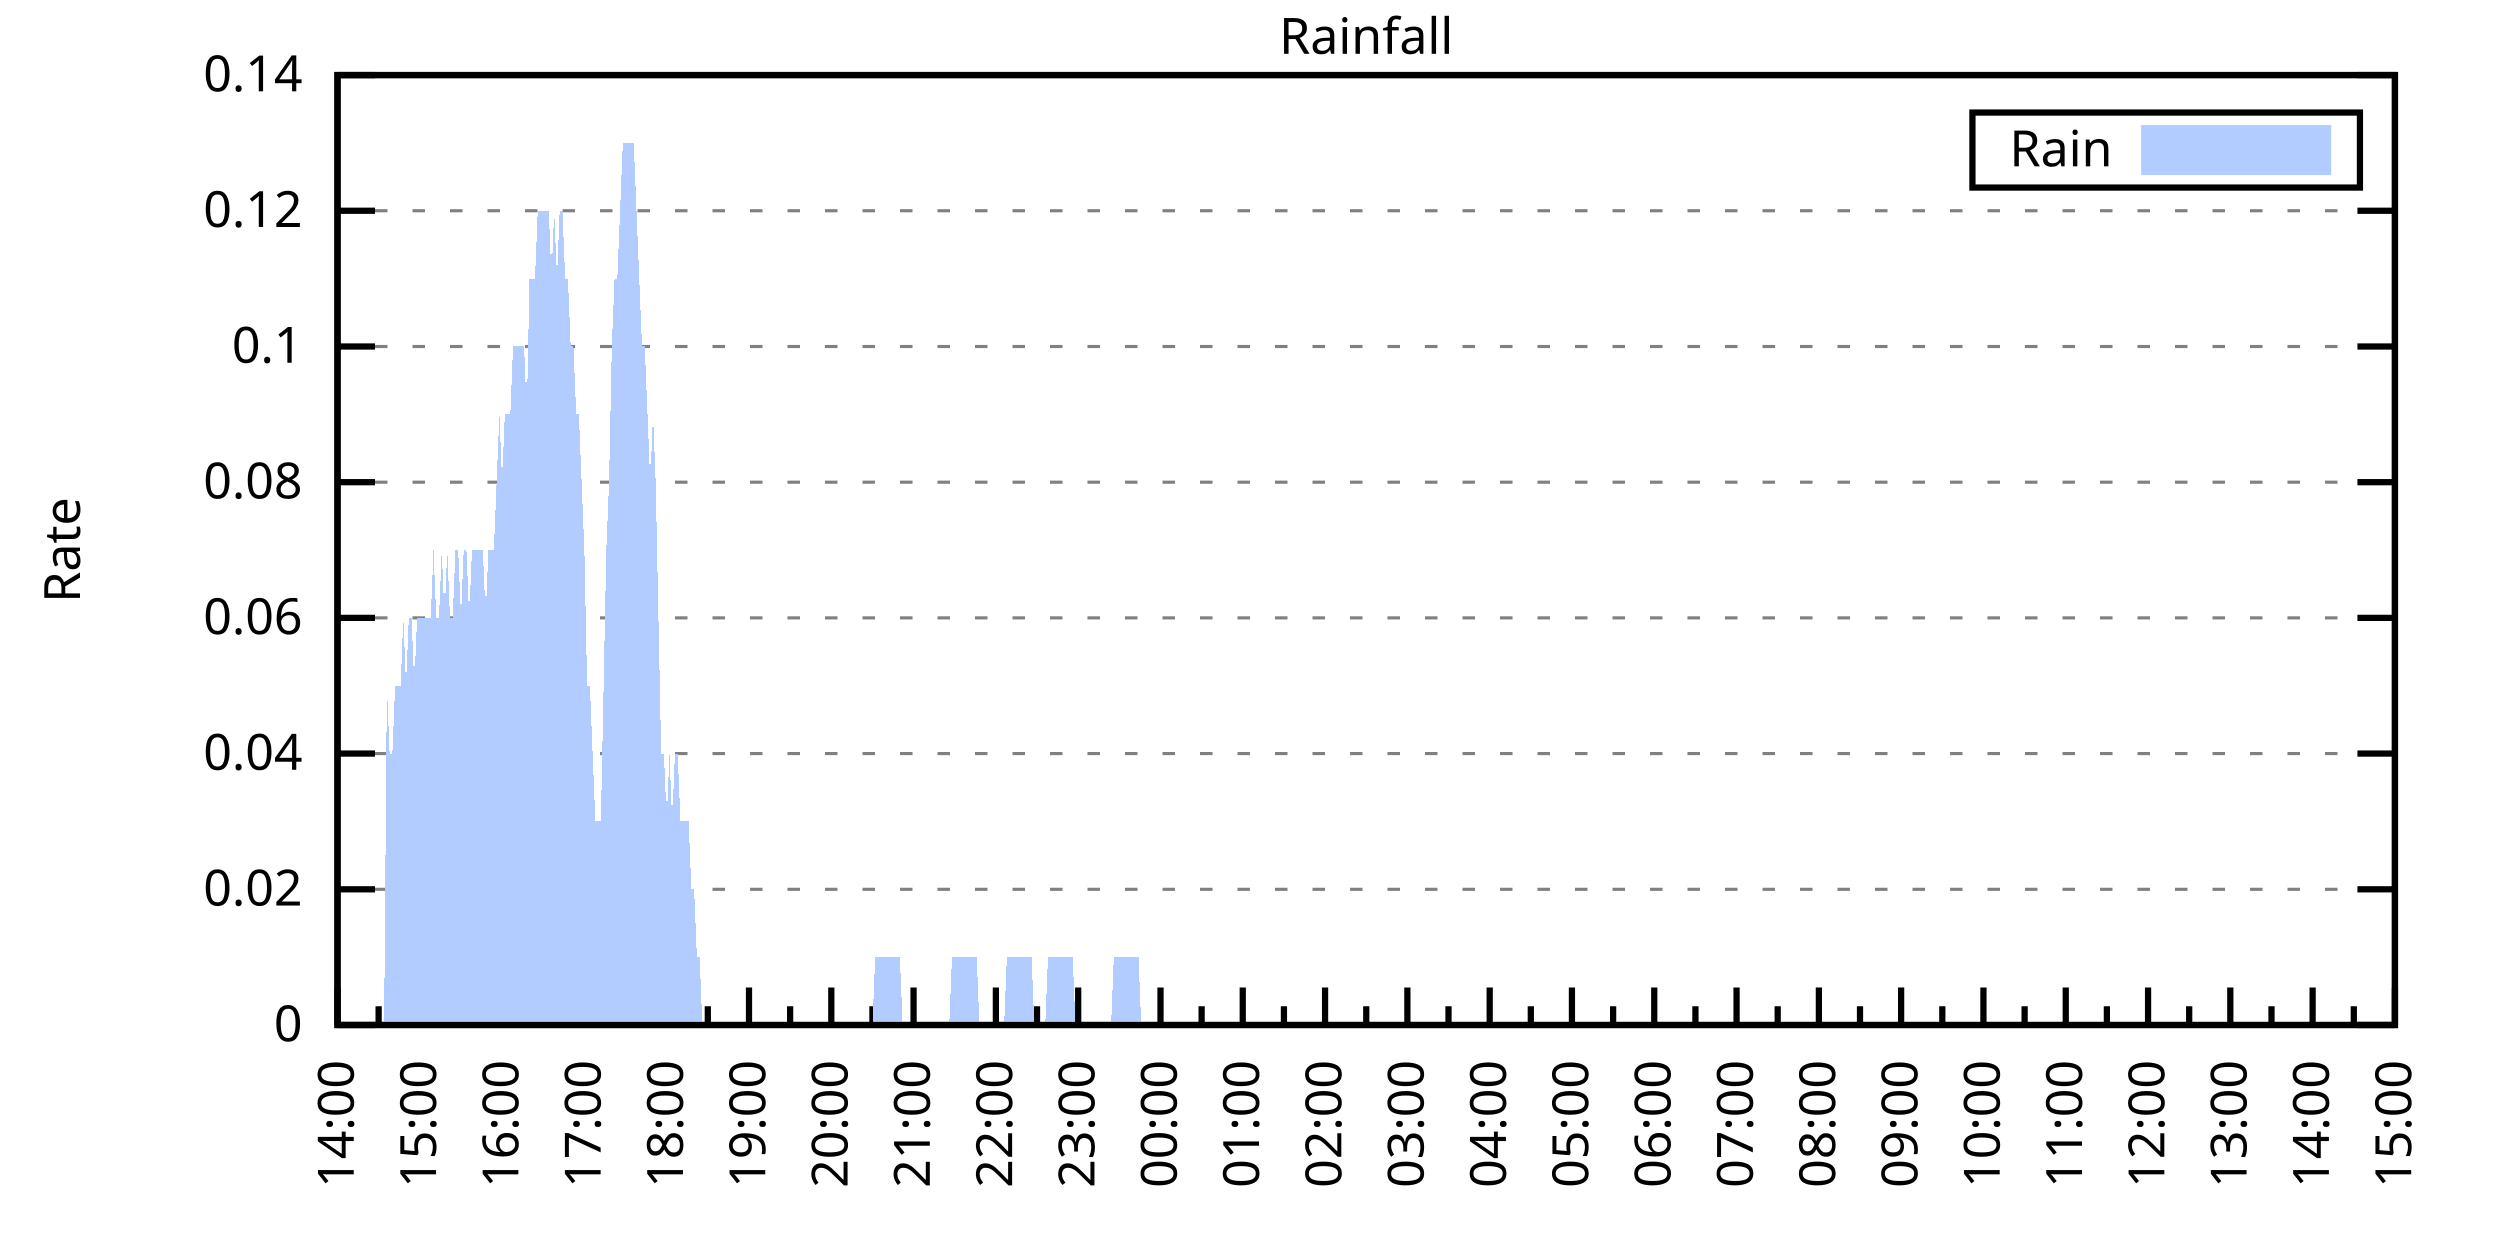
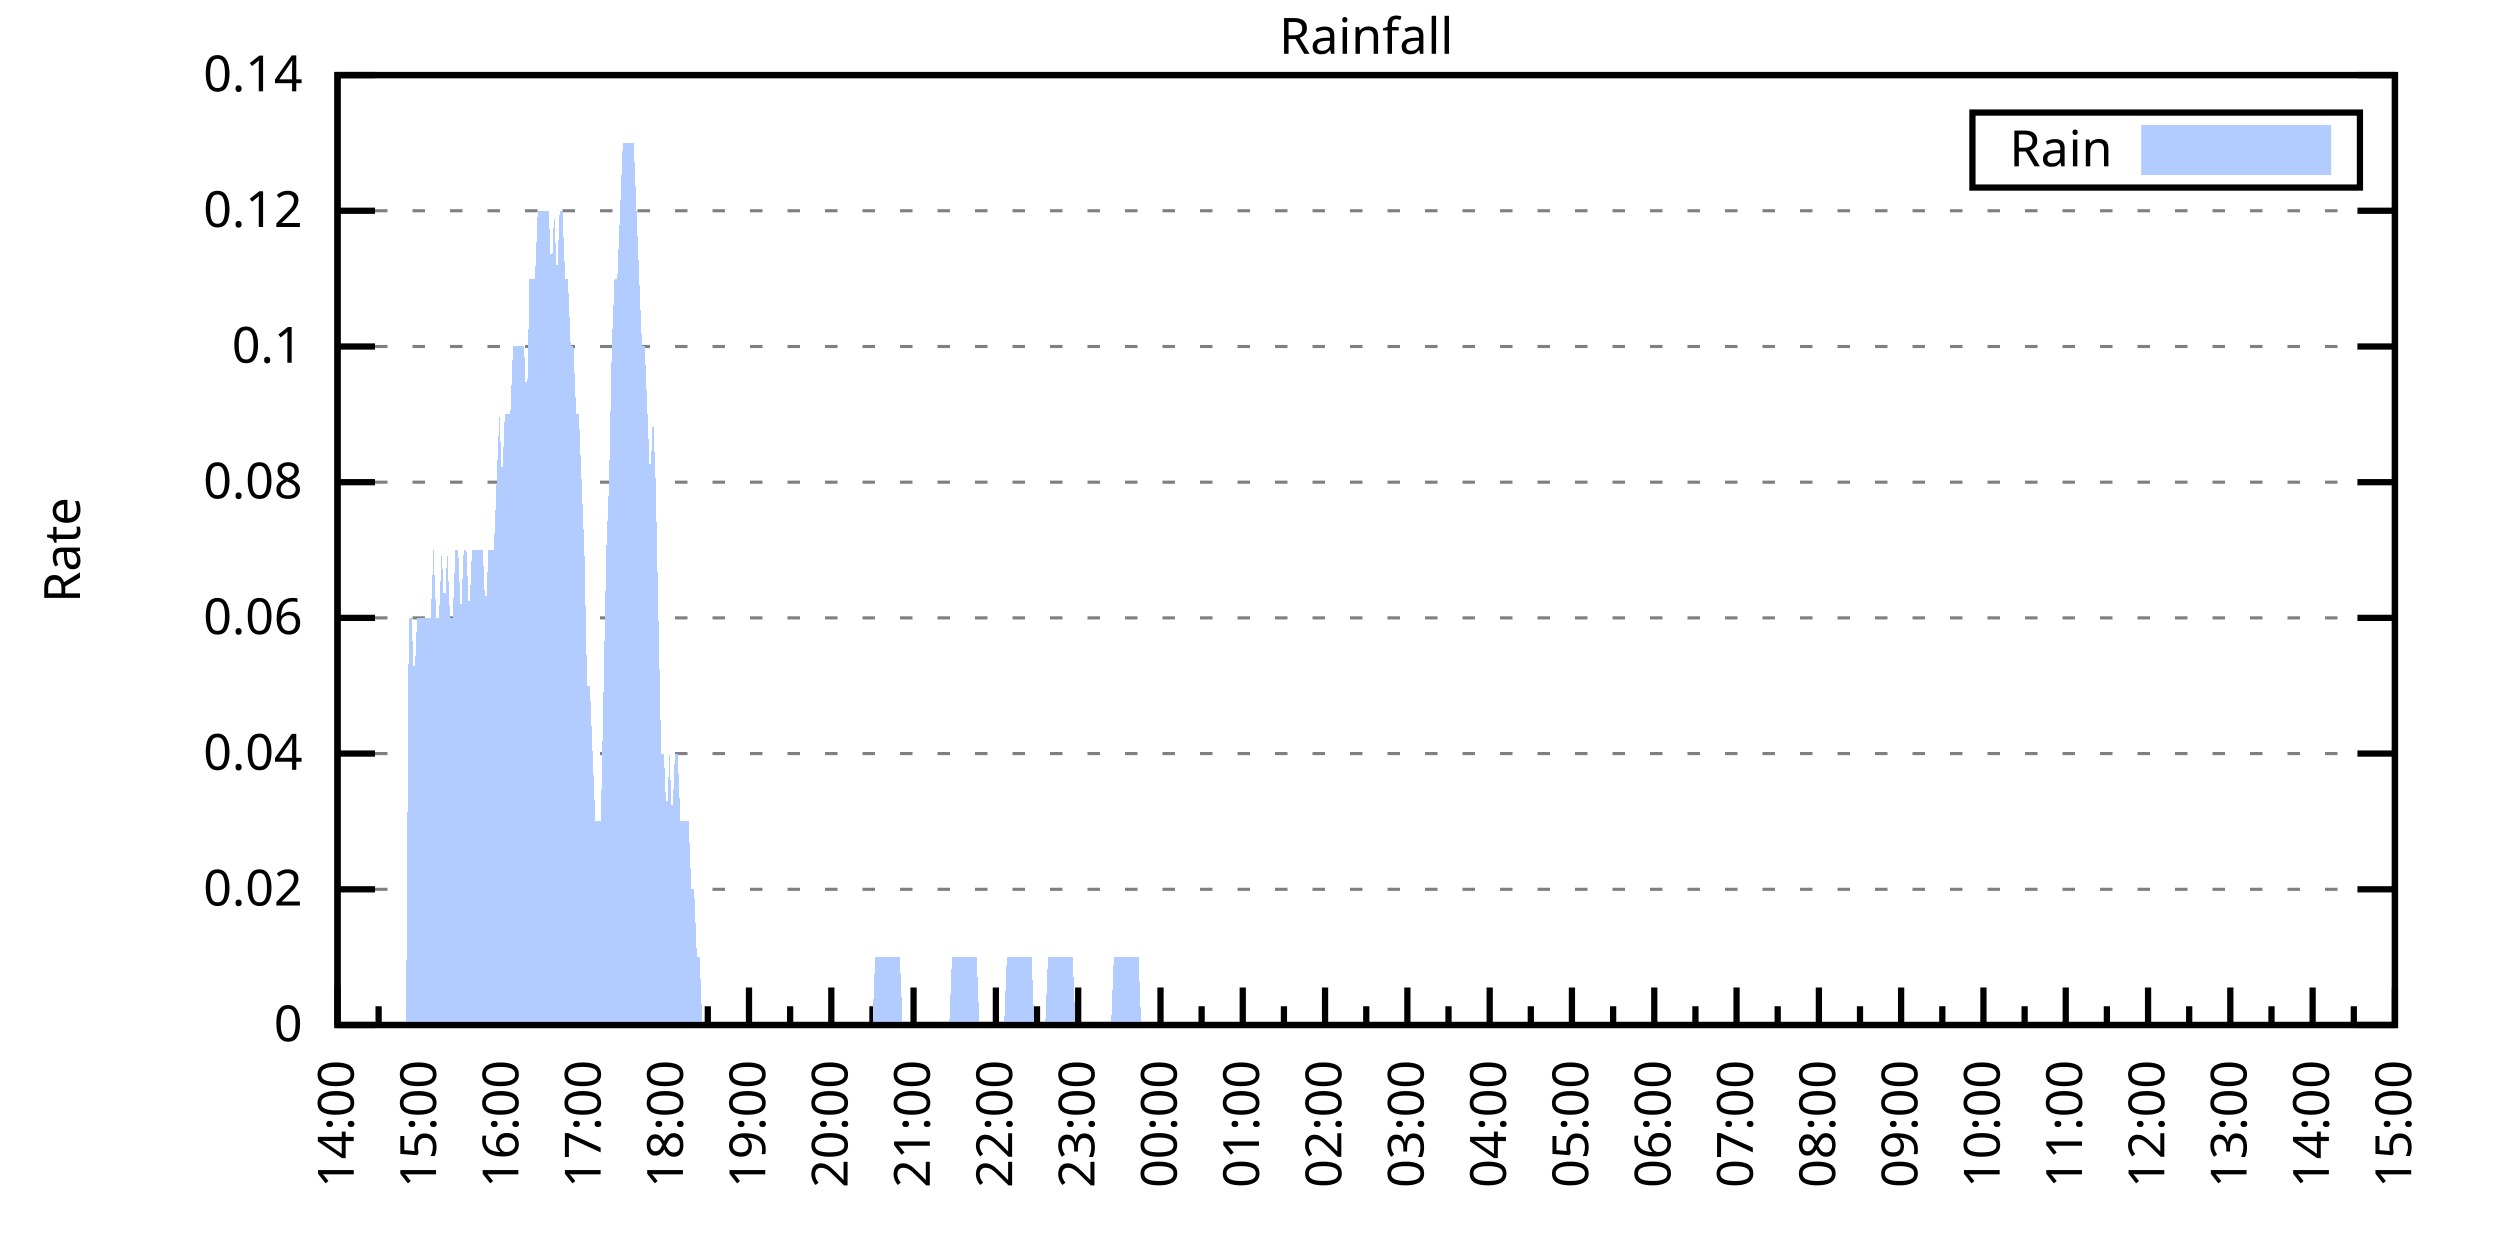
<svg xmlns="http://www.w3.org/2000/svg" xmlns:xlink="http://www.w3.org/1999/xlink" width="400" height="200" viewBox="0 0 400 200">
  <g id="gnuplot_canvas">
    <rect x="0" y="0" width="400" height="200" fill="none" />
    <defs>
      <circle id="gpDot" r="0.5" stroke-width="0.5" stroke="currentColor" />
      <path id="gpPt0" stroke-width="0.333" stroke="currentColor" d="M-1,0 h2 M0,-1 v2" />
      <path id="gpPt1" stroke-width="0.333" stroke="currentColor" d="M-1,-1 L1,1 M1,-1 L-1,1" />
      <path id="gpPt2" stroke-width="0.333" stroke="currentColor" d="M-1,0 L1,0 M0,-1 L0,1 M-1,-1 L1,1 M-1,1 L1,-1" />
      <rect id="gpPt3" stroke-width="0.333" stroke="currentColor" x="-1" y="-1" width="2" height="2" />
      <rect id="gpPt4" stroke-width="0.333" stroke="currentColor" fill="currentColor" x="-1" y="-1" width="2" height="2" />
      <circle id="gpPt5" stroke-width="0.333" stroke="currentColor" cx="0" cy="0" r="1" />
      <use xlink:href="#gpPt5" id="gpPt6" fill="currentColor" stroke="none" />
      <path id="gpPt7" stroke-width="0.333" stroke="currentColor" d="M0,-1.33 L-1.33,0.67 L1.33,0.67 z" />
      <use xlink:href="#gpPt7" id="gpPt8" fill="currentColor" stroke="none" />
      <use xlink:href="#gpPt7" id="gpPt9" stroke="currentColor" transform="rotate(180)" />
      <use xlink:href="#gpPt9" id="gpPt10" fill="currentColor" stroke="none" />
      <use xlink:href="#gpPt3" id="gpPt11" stroke="currentColor" transform="rotate(45)" />
      <use xlink:href="#gpPt11" id="gpPt12" fill="currentColor" stroke="none" />
      <path id="gpPt13" stroke-width="0.333" stroke="currentColor" d="M0,1.330 L1.265,0.411 L0.782,-1.067 L-0.782,-1.076 L-1.265,0.411 z" />
      <use xlink:href="#gpPt13" id="gpPt14" fill="currentColor" stroke="none" />
      <filter id="textbox" filterUnits="objectBoundingBox" x="0" y="0" height="1" width="1">
        <feFlood flood-color="white" flood-opacity="1" result="bgnd" />
        <feComposite in="SourceGraphic" in2="bgnd" operator="atop" />
      </filter>
      <filter id="greybox" filterUnits="objectBoundingBox" x="0" y="0" height="1" width="1">
        <feFlood flood-color="lightgrey" flood-opacity="1" result="grey" />
        <feComposite in="SourceGraphic" in2="grey" operator="atop" />
      </filter>
    </defs>
    <g fill="none" color="white" stroke="currentColor" stroke-width="1.00" stroke-linecap="butt" stroke-linejoin="miter">
</g>
    <g fill="none" color="black" stroke="currentColor" stroke-width="1.00" stroke-linecap="butt" stroke-linejoin="miter">
      <g stroke="none" shape-rendering="crispEdges">
        <polygon fill="rgb(255, 255, 255)" points="54.00,164.00 383.18,164.00 383.18,12.02 54.00,12.02 " />
      </g>
    </g>
    <g fill="none" color="black" stroke="currentColor" stroke-width="1.00" stroke-linecap="butt" stroke-linejoin="miter">
</g>
    <g fill="none" color="black" stroke="black" stroke-width="0.50" stroke-linecap="butt" stroke-linejoin="miter">
</g>
    <g fill="none" color="gray" stroke="currentColor" stroke-width="0.50" stroke-linecap="butt" stroke-linejoin="miter">
      <path stroke="gray" stroke-dasharray="2,4" class="gridline" d="M54.00,164.00 L383.19,164.00  " />
    </g>
    <g fill="none" color="gray" stroke="gray" stroke-width="1.00" stroke-linecap="butt" stroke-linejoin="miter">
</g>
    <g fill="none" color="black" stroke="currentColor" stroke-width="1.00" stroke-linecap="butt" stroke-linejoin="miter">
      <path stroke="black" d="M54.00,164.00 L60.00,164.00 M383.19,164.00 L377.19,164.00  " />
      <g transform="translate(48.40,166.60)" stroke="none" fill="black" font-family="Sans" font-size="8.00" text-anchor="end">
        <text>
          <tspan font-family="Sans"> 0</tspan>
        </text>
      </g>
    </g>
    <g fill="none" color="black" stroke="currentColor" stroke-width="1.00" stroke-linecap="butt" stroke-linejoin="miter">
</g>
    <g fill="none" color="black" stroke="black" stroke-width="0.50" stroke-linecap="butt" stroke-linejoin="miter">
</g>
    <g fill="none" color="gray" stroke="currentColor" stroke-width="0.50" stroke-linecap="butt" stroke-linejoin="miter">
      <path stroke="gray" stroke-dasharray="2,4" class="gridline" d="M54.00,142.29 L383.19,142.29  " />
    </g>
    <g fill="none" color="gray" stroke="gray" stroke-width="1.00" stroke-linecap="butt" stroke-linejoin="miter">
</g>
    <g fill="none" color="black" stroke="currentColor" stroke-width="1.00" stroke-linecap="butt" stroke-linejoin="miter">
      <path stroke="black" d="M54.00,142.29 L60.00,142.29 M383.19,142.29 L377.19,142.29  " />
      <g transform="translate(48.40,144.89)" stroke="none" fill="black" font-family="Sans" font-size="8.00" text-anchor="end">
        <text>
          <tspan font-family="Sans"> 0.02</tspan>
        </text>
      </g>
    </g>
    <g fill="none" color="black" stroke="currentColor" stroke-width="1.00" stroke-linecap="butt" stroke-linejoin="miter">
</g>
    <g fill="none" color="black" stroke="black" stroke-width="0.50" stroke-linecap="butt" stroke-linejoin="miter">
</g>
    <g fill="none" color="gray" stroke="currentColor" stroke-width="0.50" stroke-linecap="butt" stroke-linejoin="miter">
      <path stroke="gray" stroke-dasharray="2,4" class="gridline" d="M54.00,120.57 L383.19,120.57  " />
    </g>
    <g fill="none" color="gray" stroke="gray" stroke-width="1.00" stroke-linecap="butt" stroke-linejoin="miter">
</g>
    <g fill="none" color="black" stroke="currentColor" stroke-width="1.00" stroke-linecap="butt" stroke-linejoin="miter">
      <path stroke="black" d="M54.00,120.57 L60.00,120.57 M383.19,120.57 L377.19,120.57  " />
      <g transform="translate(48.40,123.17)" stroke="none" fill="black" font-family="Sans" font-size="8.00" text-anchor="end">
        <text>
          <tspan font-family="Sans"> 0.04</tspan>
        </text>
      </g>
    </g>
    <g fill="none" color="black" stroke="currentColor" stroke-width="1.00" stroke-linecap="butt" stroke-linejoin="miter">
</g>
    <g fill="none" color="black" stroke="black" stroke-width="0.50" stroke-linecap="butt" stroke-linejoin="miter">
</g>
    <g fill="none" color="gray" stroke="currentColor" stroke-width="0.50" stroke-linecap="butt" stroke-linejoin="miter">
      <path stroke="gray" stroke-dasharray="2,4" class="gridline" d="M54.00,98.86 L383.19,98.86  " />
    </g>
    <g fill="none" color="gray" stroke="gray" stroke-width="1.00" stroke-linecap="butt" stroke-linejoin="miter">
</g>
    <g fill="none" color="black" stroke="currentColor" stroke-width="1.00" stroke-linecap="butt" stroke-linejoin="miter">
      <path stroke="black" d="M54.00,98.86 L60.00,98.86 M383.19,98.86 L377.19,98.86  " />
      <g transform="translate(48.40,101.46)" stroke="none" fill="black" font-family="Sans" font-size="8.00" text-anchor="end">
        <text>
          <tspan font-family="Sans"> 0.06</tspan>
        </text>
      </g>
    </g>
    <g fill="none" color="black" stroke="currentColor" stroke-width="1.00" stroke-linecap="butt" stroke-linejoin="miter">
</g>
    <g fill="none" color="black" stroke="black" stroke-width="0.50" stroke-linecap="butt" stroke-linejoin="miter">
</g>
    <g fill="none" color="gray" stroke="currentColor" stroke-width="0.50" stroke-linecap="butt" stroke-linejoin="miter">
      <path stroke="gray" stroke-dasharray="2,4" class="gridline" d="M54.00,77.15 L383.19,77.15  " />
    </g>
    <g fill="none" color="gray" stroke="gray" stroke-width="1.00" stroke-linecap="butt" stroke-linejoin="miter">
</g>
    <g fill="none" color="black" stroke="currentColor" stroke-width="1.00" stroke-linecap="butt" stroke-linejoin="miter">
      <path stroke="black" d="M54.00,77.15 L60.00,77.15 M383.19,77.15 L377.19,77.15  " />
      <g transform="translate(48.40,79.75)" stroke="none" fill="black" font-family="Sans" font-size="8.00" text-anchor="end">
        <text>
          <tspan font-family="Sans"> 0.08</tspan>
        </text>
      </g>
    </g>
    <g fill="none" color="black" stroke="currentColor" stroke-width="1.00" stroke-linecap="butt" stroke-linejoin="miter">
</g>
    <g fill="none" color="black" stroke="black" stroke-width="0.50" stroke-linecap="butt" stroke-linejoin="miter">
</g>
    <g fill="none" color="gray" stroke="currentColor" stroke-width="0.50" stroke-linecap="butt" stroke-linejoin="miter">
      <path stroke="gray" stroke-dasharray="2,4" class="gridline" d="M54.00,55.44 L383.19,55.44  " />
    </g>
    <g fill="none" color="gray" stroke="gray" stroke-width="1.00" stroke-linecap="butt" stroke-linejoin="miter">
</g>
    <g fill="none" color="black" stroke="currentColor" stroke-width="1.00" stroke-linecap="butt" stroke-linejoin="miter">
      <path stroke="black" d="M54.00,55.44 L60.00,55.44 M383.19,55.44 L377.19,55.44  " />
      <g transform="translate(48.40,58.04)" stroke="none" fill="black" font-family="Sans" font-size="8.00" text-anchor="end">
        <text>
          <tspan font-family="Sans"> 0.1</tspan>
        </text>
      </g>
    </g>
    <g fill="none" color="black" stroke="currentColor" stroke-width="1.00" stroke-linecap="butt" stroke-linejoin="miter">
</g>
    <g fill="none" color="black" stroke="black" stroke-width="0.50" stroke-linecap="butt" stroke-linejoin="miter">
</g>
    <g fill="none" color="gray" stroke="currentColor" stroke-width="0.50" stroke-linecap="butt" stroke-linejoin="miter">
      <path stroke="gray" stroke-dasharray="2,4" class="gridline" d="M54.00,33.72 L383.19,33.72  " />
    </g>
    <g fill="none" color="gray" stroke="gray" stroke-width="1.00" stroke-linecap="butt" stroke-linejoin="miter">
</g>
    <g fill="none" color="black" stroke="currentColor" stroke-width="1.00" stroke-linecap="butt" stroke-linejoin="miter">
      <path stroke="black" d="M54.00,33.72 L60.00,33.72 M383.19,33.72 L377.19,33.72  " />
      <g transform="translate(48.40,36.32)" stroke="none" fill="black" font-family="Sans" font-size="8.00" text-anchor="end">
        <text>
          <tspan font-family="Sans"> 0.12</tspan>
        </text>
      </g>
    </g>
    <g fill="none" color="black" stroke="currentColor" stroke-width="1.00" stroke-linecap="butt" stroke-linejoin="miter">
</g>
    <g fill="none" color="black" stroke="black" stroke-width="0.50" stroke-linecap="butt" stroke-linejoin="miter">
</g>
    <g fill="none" color="gray" stroke="currentColor" stroke-width="0.50" stroke-linecap="butt" stroke-linejoin="miter">
      <path stroke="gray" stroke-dasharray="2,4" class="gridline" d="M54.00,12.01 L383.19,12.01  " />
    </g>
    <g fill="none" color="gray" stroke="gray" stroke-width="1.00" stroke-linecap="butt" stroke-linejoin="miter">
</g>
    <g fill="none" color="black" stroke="currentColor" stroke-width="1.00" stroke-linecap="butt" stroke-linejoin="miter">
      <path stroke="black" d="M54.00,12.01 L60.00,12.01 M383.19,12.01 L377.19,12.01  " />
      <g transform="translate(48.40,14.61)" stroke="none" fill="black" font-family="Sans" font-size="8.00" text-anchor="end">
        <text>
          <tspan font-family="Sans"> 0.14</tspan>
        </text>
      </g>
    </g>
    <g fill="none" color="black" stroke="currentColor" stroke-width="1.00" stroke-linecap="butt" stroke-linejoin="miter">
      <path stroke="black" d="M54.00,164.00 L54.00,158.00  " />
      <g transform="translate(56.60,169.60) rotate(270)" stroke="none" fill="black" font-family="Sans" font-size="8.00" text-anchor="end">
        <text>
          <tspan font-family="Sans">14:00</tspan>
        </text>
      </g>
    </g>
    <g fill="none" color="black" stroke="currentColor" stroke-width="1.00" stroke-linecap="butt" stroke-linejoin="miter">
      <path stroke="black" d="M60.58,164.00 L60.58,161.00 M67.17,164.00 L67.17,158.00  " />
      <g transform="translate(69.77,169.60) rotate(270)" stroke="none" fill="black" font-family="Sans" font-size="8.00" text-anchor="end">
        <text>
          <tspan font-family="Sans">15:00</tspan>
        </text>
      </g>
    </g>
    <g fill="none" color="black" stroke="currentColor" stroke-width="1.00" stroke-linecap="butt" stroke-linejoin="miter">
      <path stroke="black" d="M73.75,164.00 L73.75,161.00 M80.34,164.00 L80.34,158.00  " />
      <g transform="translate(82.94,169.60) rotate(270)" stroke="none" fill="black" font-family="Sans" font-size="8.00" text-anchor="end">
        <text>
          <tspan font-family="Sans">16:00</tspan>
        </text>
      </g>
    </g>
    <g fill="none" color="black" stroke="currentColor" stroke-width="1.00" stroke-linecap="butt" stroke-linejoin="miter">
      <path stroke="black" d="M86.92,164.00 L86.92,161.00 M93.50,164.00 L93.50,158.00  " />
      <g transform="translate(96.10,169.60) rotate(270)" stroke="none" fill="black" font-family="Sans" font-size="8.00" text-anchor="end">
        <text>
          <tspan font-family="Sans">17:00</tspan>
        </text>
      </g>
    </g>
    <g fill="none" color="black" stroke="currentColor" stroke-width="1.00" stroke-linecap="butt" stroke-linejoin="miter">
      <path stroke="black" d="M100.09,164.00 L100.09,161.00 M106.67,164.00 L106.67,158.00  " />
      <g transform="translate(109.27,169.60) rotate(270)" stroke="none" fill="black" font-family="Sans" font-size="8.00" text-anchor="end">
        <text>
          <tspan font-family="Sans">18:00</tspan>
        </text>
      </g>
    </g>
    <g fill="none" color="black" stroke="currentColor" stroke-width="1.00" stroke-linecap="butt" stroke-linejoin="miter">
      <path stroke="black" d="M113.25,164.00 L113.25,161.00 M119.84,164.00 L119.84,158.00  " />
      <g transform="translate(122.44,169.60) rotate(270)" stroke="none" fill="black" font-family="Sans" font-size="8.00" text-anchor="end">
        <text>
          <tspan font-family="Sans">19:00</tspan>
        </text>
      </g>
    </g>
    <g fill="none" color="black" stroke="currentColor" stroke-width="1.00" stroke-linecap="butt" stroke-linejoin="miter">
      <path stroke="black" d="M126.42,164.00 L126.42,161.00 M133.01,164.00 L133.01,158.00  " />
      <g transform="translate(135.61,169.60) rotate(270)" stroke="none" fill="black" font-family="Sans" font-size="8.00" text-anchor="end">
        <text>
          <tspan font-family="Sans">20:00</tspan>
        </text>
      </g>
    </g>
    <g fill="none" color="black" stroke="currentColor" stroke-width="1.00" stroke-linecap="butt" stroke-linejoin="miter">
      <path stroke="black" d="M139.59,164.00 L139.59,161.00 M146.17,164.00 L146.17,158.00  " />
      <g transform="translate(148.77,169.60) rotate(270)" stroke="none" fill="black" font-family="Sans" font-size="8.00" text-anchor="end">
        <text>
          <tspan font-family="Sans">21:00</tspan>
        </text>
      </g>
    </g>
    <g fill="none" color="black" stroke="currentColor" stroke-width="1.00" stroke-linecap="butt" stroke-linejoin="miter">
      <path stroke="black" d="M152.76,164.00 L152.76,161.00 M159.34,164.00 L159.34,158.00  " />
      <g transform="translate(161.94,169.60) rotate(270)" stroke="none" fill="black" font-family="Sans" font-size="8.00" text-anchor="end">
        <text>
          <tspan font-family="Sans">22:00</tspan>
        </text>
      </g>
    </g>
    <g fill="none" color="black" stroke="currentColor" stroke-width="1.00" stroke-linecap="butt" stroke-linejoin="miter">
      <path stroke="black" d="M165.92,164.00 L165.92,161.00 M172.51,164.00 L172.51,158.00  " />
      <g transform="translate(175.11,169.60) rotate(270)" stroke="none" fill="black" font-family="Sans" font-size="8.00" text-anchor="end">
        <text>
          <tspan font-family="Sans">23:00</tspan>
        </text>
      </g>
    </g>
    <g fill="none" color="black" stroke="currentColor" stroke-width="1.00" stroke-linecap="butt" stroke-linejoin="miter">
      <path stroke="black" d="M179.09,164.00 L179.09,161.00 M185.68,164.00 L185.68,158.00  " />
      <g transform="translate(188.28,169.60) rotate(270)" stroke="none" fill="black" font-family="Sans" font-size="8.00" text-anchor="end">
        <text>
          <tspan font-family="Sans">00:00</tspan>
        </text>
      </g>
    </g>
    <g fill="none" color="black" stroke="currentColor" stroke-width="1.00" stroke-linecap="butt" stroke-linejoin="miter">
      <path stroke="black" d="M192.26,164.00 L192.26,161.00 M198.84,164.00 L198.84,158.00  " />
      <g transform="translate(201.44,169.60) rotate(270)" stroke="none" fill="black" font-family="Sans" font-size="8.00" text-anchor="end">
        <text>
          <tspan font-family="Sans">01:00</tspan>
        </text>
      </g>
    </g>
    <g fill="none" color="black" stroke="currentColor" stroke-width="1.00" stroke-linecap="butt" stroke-linejoin="miter">
      <path stroke="black" d="M205.43,164.00 L205.43,161.00 M212.01,164.00 L212.01,158.00  " />
      <g transform="translate(214.61,169.60) rotate(270)" stroke="none" fill="black" font-family="Sans" font-size="8.00" text-anchor="end">
        <text>
          <tspan font-family="Sans">02:00</tspan>
        </text>
      </g>
    </g>
    <g fill="none" color="black" stroke="currentColor" stroke-width="1.00" stroke-linecap="butt" stroke-linejoin="miter">
      <path stroke="black" d="M218.60,164.00 L218.60,161.00 M225.18,164.00 L225.18,158.00  " />
      <g transform="translate(227.78,169.60) rotate(270)" stroke="none" fill="black" font-family="Sans" font-size="8.00" text-anchor="end">
        <text>
          <tspan font-family="Sans">03:00</tspan>
        </text>
      </g>
    </g>
    <g fill="none" color="black" stroke="currentColor" stroke-width="1.00" stroke-linecap="butt" stroke-linejoin="miter">
      <path stroke="black" d="M231.76,164.00 L231.76,161.00 M238.35,164.00 L238.35,158.00  " />
      <g transform="translate(240.95,169.60) rotate(270)" stroke="none" fill="black" font-family="Sans" font-size="8.00" text-anchor="end">
        <text>
          <tspan font-family="Sans">04:00</tspan>
        </text>
      </g>
    </g>
    <g fill="none" color="black" stroke="currentColor" stroke-width="1.00" stroke-linecap="butt" stroke-linejoin="miter">
      <path stroke="black" d="M244.93,164.00 L244.93,161.00 M251.51,164.00 L251.51,158.00  " />
      <g transform="translate(254.11,169.60) rotate(270)" stroke="none" fill="black" font-family="Sans" font-size="8.00" text-anchor="end">
        <text>
          <tspan font-family="Sans">05:00</tspan>
        </text>
      </g>
    </g>
    <g fill="none" color="black" stroke="currentColor" stroke-width="1.00" stroke-linecap="butt" stroke-linejoin="miter">
      <path stroke="black" d="M258.10,164.00 L258.10,161.00 M264.68,164.00 L264.68,158.00  " />
      <g transform="translate(267.28,169.60) rotate(270)" stroke="none" fill="black" font-family="Sans" font-size="8.00" text-anchor="end">
        <text>
          <tspan font-family="Sans">06:00</tspan>
        </text>
      </g>
    </g>
    <g fill="none" color="black" stroke="currentColor" stroke-width="1.00" stroke-linecap="butt" stroke-linejoin="miter">
      <path stroke="black" d="M271.27,164.00 L271.27,161.00 M277.85,164.00 L277.85,158.00  " />
      <g transform="translate(280.45,169.60) rotate(270)" stroke="none" fill="black" font-family="Sans" font-size="8.00" text-anchor="end">
        <text>
          <tspan font-family="Sans">07:00</tspan>
        </text>
      </g>
    </g>
    <g fill="none" color="black" stroke="currentColor" stroke-width="1.00" stroke-linecap="butt" stroke-linejoin="miter">
      <path stroke="black" d="M284.43,164.00 L284.43,161.00 M291.02,164.00 L291.02,158.00  " />
      <g transform="translate(293.62,169.60) rotate(270)" stroke="none" fill="black" font-family="Sans" font-size="8.00" text-anchor="end">
        <text>
          <tspan font-family="Sans">08:00</tspan>
        </text>
      </g>
    </g>
    <g fill="none" color="black" stroke="currentColor" stroke-width="1.00" stroke-linecap="butt" stroke-linejoin="miter">
      <path stroke="black" d="M297.60,164.00 L297.60,161.00 M304.18,164.00 L304.18,158.00  " />
      <g transform="translate(306.78,169.60) rotate(270)" stroke="none" fill="black" font-family="Sans" font-size="8.00" text-anchor="end">
        <text>
          <tspan font-family="Sans">09:00</tspan>
        </text>
      </g>
    </g>
    <g fill="none" color="black" stroke="currentColor" stroke-width="1.00" stroke-linecap="butt" stroke-linejoin="miter">
      <path stroke="black" d="M310.77,164.00 L310.77,161.00 M317.35,164.00 L317.35,158.00  " />
      <g transform="translate(319.95,169.60) rotate(270)" stroke="none" fill="black" font-family="Sans" font-size="8.00" text-anchor="end">
        <text>
          <tspan font-family="Sans">10:00</tspan>
        </text>
      </g>
    </g>
    <g fill="none" color="black" stroke="currentColor" stroke-width="1.00" stroke-linecap="butt" stroke-linejoin="miter">
      <path stroke="black" d="M323.94,164.00 L323.94,161.00 M330.52,164.00 L330.52,158.00  " />
      <g transform="translate(333.12,169.60) rotate(270)" stroke="none" fill="black" font-family="Sans" font-size="8.00" text-anchor="end">
        <text>
          <tspan font-family="Sans">11:00</tspan>
        </text>
      </g>
    </g>
    <g fill="none" color="black" stroke="currentColor" stroke-width="1.00" stroke-linecap="butt" stroke-linejoin="miter">
      <path stroke="black" d="M337.10,164.00 L337.10,161.00 M343.69,164.00 L343.69,158.00  " />
      <g transform="translate(346.29,169.60) rotate(270)" stroke="none" fill="black" font-family="Sans" font-size="8.00" text-anchor="end">
        <text>
          <tspan font-family="Sans">12:00</tspan>
        </text>
      </g>
    </g>
    <g fill="none" color="black" stroke="currentColor" stroke-width="1.00" stroke-linecap="butt" stroke-linejoin="miter">
      <path stroke="black" d="M350.27,164.00 L350.27,161.00 M356.85,164.00 L356.85,158.00  " />
      <g transform="translate(359.45,169.60) rotate(270)" stroke="none" fill="black" font-family="Sans" font-size="8.00" text-anchor="end">
        <text>
          <tspan font-family="Sans">13:00</tspan>
        </text>
      </g>
    </g>
    <g fill="none" color="black" stroke="currentColor" stroke-width="1.00" stroke-linecap="butt" stroke-linejoin="miter">
      <path stroke="black" d="M363.44,164.00 L363.44,161.00 M370.02,164.00 L370.02,158.00  " />
      <g transform="translate(372.62,169.60) rotate(270)" stroke="none" fill="black" font-family="Sans" font-size="8.00" text-anchor="end">
        <text>
          <tspan font-family="Sans">14:00</tspan>
        </text>
      </g>
    </g>
    <g fill="none" color="black" stroke="currentColor" stroke-width="1.00" stroke-linecap="butt" stroke-linejoin="miter">
      <path stroke="black" d="M376.61,164.00 L376.61,161.00 M383.19,164.00 L383.19,158.00  " />
      <g transform="translate(385.79,169.60) rotate(270)" stroke="none" fill="black" font-family="Sans" font-size="8.00" text-anchor="end">
        <text>
          <tspan font-family="Sans">15:00</tspan>
        </text>
      </g>
    </g>
    <g fill="none" color="black" stroke="currentColor" stroke-width="1.00" stroke-linecap="butt" stroke-linejoin="miter">
</g>
    <g fill="none" color="black" stroke="currentColor" stroke-width="1.00" stroke-linecap="butt" stroke-linejoin="miter">
      <path stroke="black" d="M54.00,12.01 L54.00,164.00 L383.19,164.00 L383.19,12.01 L54.00,12.01 Z  " />
    </g>
    <g fill="none" color="black" stroke="currentColor" stroke-width="1.00" stroke-linecap="butt" stroke-linejoin="miter">
      <g transform="translate(12.80,88.01) rotate(270)" stroke="none" fill="black" font-family="Sans" font-size="8.00" text-anchor="middle">
        <text>
          <tspan font-family="Sans">Rate</tspan>
        </text>
      </g>
    </g>
    <g fill="none" color="black" stroke="currentColor" stroke-width="1.00" stroke-linecap="butt" stroke-linejoin="miter">
</g>
    <g fill="none" color="black" stroke="currentColor" stroke-width="1.00" stroke-linecap="butt" stroke-linejoin="miter">
      <path stroke="black" d="M315.59,30.01 L315.59,18.01 L377.59,18.01 L377.59,30.01 L315.59,30.01 Z  " />
    </g>
    <g id="Rainfall_plot_1">
      <g fill="none" color="white" stroke="black" stroke-width="2.00" stroke-linecap="butt" stroke-linejoin="miter">
</g>
      <g fill="none" color="black" stroke="currentColor" stroke-width="2.00" stroke-linecap="butt" stroke-linejoin="miter">
        <g transform="translate(337.99,26.61)" stroke="none" fill="black" font-family="Sans" font-size="8.00" text-anchor="end">
          <text>
            <tspan font-family="Sans">Rain</tspan>
          </text>
        </g>
      </g>
      <g fill="none" color="black" stroke="currentColor" stroke-width="2.00" stroke-linecap="butt" stroke-linejoin="miter">
        <g stroke="none" shape-rendering="crispEdges">
          <polygon fill="rgb(178, 204, 255)" points="343.59,27.01 371.99,27.01 371.99,21.01 343.59,21.01 " />
        </g>
        <path stroke="rgb(178, 204, 255)" d="M343.59,27.01 L371.99,27.01 L371.99,21.01 L343.59,21.01 L343.59,27.01 Z  " />
      </g>
      <g fill="none" color="black" stroke="currentColor" stroke-width="2.00" stroke-linecap="butt" stroke-linejoin="miter">
        <g stroke="none" shape-rendering="crispEdges">
-           <polygon fill="rgb(178, 204, 255)" points="57.51,164.00 57.95,164.00 58.39,164.00 58.83,164.00 59.27,164.00 59.71,164.00 60.14,164.00 60.58,164.00 61.02,164.00 61.46,164.00 61.90,109.72 62.34,120.57 62.78,120.57 63.22,109.72 63.66,109.72 64.10,109.72 64.53,98.86 64.97,109.72 65.41,98.86 65.85,98.86 66.29,109.72 66.73,98.86 67.17,98.86 67.61,98.86 68.05,98.86 68.48,98.86 68.92,98.86 69.36,88.00 69.80,98.86 70.24,98.86 70.68,88.00 71.12,98.86 71.56,88.00 72.00,98.86 72.43,98.86 72.87,88.00 73.31,88.00 73.75,98.86 74.19,88.00 74.63,88.00 75.07,98.86 75.51,88.00 75.95,88.00 76.38,88.00 76.82,88.00 77.26,88.00 77.70,98.86 78.14,88.00 78.58,88.00 79.02,88.00 79.46,77.15 79.90,66.29 80.34,77.15 80.77,66.29 81.21,66.29 81.65,66.29 82.09,55.44 82.53,55.44 82.97,55.44 83.41,55.44 83.85,55.44 84.29,66.29 84.72,44.58 85.16,44.58 85.60,44.58 86.04,33.72 86.48,33.72 86.92,33.72 87.36,33.72 87.80,33.72 88.24,44.58 88.67,33.72 89.11,44.58 89.55,33.72 89.99,33.72 90.43,44.58 90.87,44.58 91.31,55.44 91.75,55.44 92.19,66.29 92.62,66.29 93.06,77.15 93.50,88.00 93.94,109.72 94.38,109.72 94.82,120.57 95.26,131.43 95.70,131.43 96.14,131.43 96.58,109.72 97.01,88.00 97.45,77.15 97.89,55.44 98.33,44.58 98.77,44.58 99.21,33.72 99.65,22.87 100.09,22.87 100.53,22.87 100.96,22.87 101.40,22.87 101.84,33.72 102.28,44.58 102.72,55.44 103.16,55.44 103.60,66.29 104.04,77.15 104.48,66.29 104.91,77.15 105.35,98.86 105.79,120.57 106.23,120.57 106.67,131.43 107.11,120.57 107.55,131.43 107.99,120.57 108.43,120.57 108.87,131.43 109.30,131.43 109.74,131.43 110.18,131.43 110.62,142.29 111.06,142.29 111.50,153.14 111.94,153.14 112.38,164.00 112.82,164.00 113.25,164.00 113.69,164.00 114.13,164.00 114.57,164.00 115.01,164.00 115.45,164.00 115.89,164.00 116.33,164.00 116.77,164.00 117.20,164.00 117.64,164.00 118.08,164.00 118.52,164.00 118.96,164.00 119.40,164.00 119.84,164.00 120.28,164.00 120.72,164.00 121.15,164.00 121.59,164.00 122.03,164.00 122.47,164.00 122.91,164.00 123.35,164.00 123.79,164.00 124.23,164.00 124.67,164.00 125.11,164.00 125.54,164.00 125.98,164.00 126.42,164.00 126.86,164.00 127.30,164.00 127.74,164.00 128.18,164.00 128.62,164.00 129.06,164.00 129.49,164.00 129.93,164.00 130.37,164.00 130.81,164.00 131.25,164.00 131.69,164.00 132.13,164.00 132.57,164.00 133.01,164.00 133.44,164.00 133.88,164.00 134.32,164.00 134.76,164.00 135.20,164.00 135.64,164.00 136.08,164.00 136.52,164.00 136.96,164.00 137.39,164.00 137.83,164.00 138.27,164.00 138.71,164.00 139.15,164.00 139.59,164.00 140.03,153.14 140.47,153.14 140.91,153.14 141.35,153.14 141.78,153.14 142.22,153.14 142.66,153.14 143.10,153.14 143.54,153.14 143.98,153.14 144.42,164.00 144.86,164.00 145.30,164.00 145.73,164.00 146.17,164.00 146.61,164.00 147.05,164.00 147.49,164.00 147.93,164.00 148.37,164.00 148.81,164.00 149.25,164.00 149.68,164.00 150.12,164.00 150.56,164.00 151.00,164.00 151.44,164.00 151.88,164.00 152.32,153.14 152.76,153.14 153.20,153.14 153.63,153.14 154.07,153.14 154.51,153.14 154.95,153.14 155.39,153.14 155.83,153.14 156.27,153.14 156.71,164.00 157.15,164.00 157.59,164.00 158.02,164.00 158.46,164.00 158.90,164.00 159.34,164.00 159.78,164.00 160.22,164.00 160.66,164.00 161.10,153.14 161.54,153.14 161.97,153.14 162.41,153.14 162.85,153.14 163.29,153.14 163.73,153.14 164.17,153.14 164.61,153.14 165.05,153.14 165.49,164.00 165.92,164.00 166.36,164.00 166.80,164.00 167.24,164.00 167.68,153.14 168.12,153.14 168.56,153.14 169.00,153.14 169.44,153.14 169.87,153.14 170.31,153.14 170.75,153.14 171.19,153.14 171.63,153.14 172.07,164.00 172.51,164.00 172.95,164.00 173.39,164.00 173.83,164.00 174.26,164.00 174.70,164.00 175.14,164.00 175.58,164.00 176.02,164.00 176.46,164.00 176.90,164.00 177.34,164.00 177.78,164.00 178.21,153.14 178.65,153.14 179.09,153.14 179.53,153.14 179.97,153.14 180.41,153.14 180.85,153.14 181.29,153.14 181.73,153.14 182.16,153.14 182.60,164.00 183.04,164.00 183.48,164.00 183.92,164.00 184.36,164.00 184.80,164.00 185.24,164.00 185.68,164.00 186.11,164.00 186.55,164.00 186.99,164.00 187.43,164.00 187.87,164.00 188.31,164.00 188.75,164.00 189.19,164.00 189.63,164.00 190.07,164.00 190.50,164.00 190.94,164.00 191.38,164.00 191.82,164.00 192.26,164.00 192.70,164.00 193.14,164.00 193.58,164.00 194.02,164.00 194.45,164.00 194.89,164.00 195.33,164.00 195.77,164.00 196.21,164.00 196.65,164.00 197.09,164.00 197.53,164.00 197.97,164.00 198.40,164.00 198.84,164.00 199.28,164.00 199.72,164.00 200.16,164.00 200.60,164.00 201.04,164.00 201.48,164.00 201.92,164.00 202.35,164.00 202.79,164.00 203.23,164.00 203.67,164.00 204.11,164.00 204.55,164.00 204.99,164.00 205.43,164.00 205.87,164.00 206.31,164.00 206.74,164.00 207.18,164.00 207.62,164.00 208.06,164.00 208.50,164.00 208.94,164.00 209.38,164.00 209.82,164.00 210.26,164.00 210.69,164.00 211.13,164.00 211.57,164.00 212.01,164.00 212.45,164.00 212.89,164.00 213.33,164.00 213.77,164.00 214.21,164.00 214.64,164.00 215.08,164.00 215.52,164.00 215.96,164.00 216.40,164.00 216.84,164.00 217.28,164.00 217.72,164.00 218.16,164.00 218.60,164.00 219.03,164.00 219.47,164.00 219.91,164.00 220.35,164.00 220.79,164.00 221.23,164.00 221.67,164.00 222.11,164.00 222.55,164.00 222.98,164.00 223.42,164.00 223.86,164.00 224.30,164.00 224.74,164.00 225.18,164.00 225.62,164.00 226.06,164.00 226.50,164.00 226.93,164.00 227.37,164.00 227.81,164.00 228.25,164.00 228.69,164.00 229.13,164.00 229.57,164.00 230.01,164.00 230.45,164.00 230.88,164.00 231.32,164.00 231.76,164.00 232.20,164.00 232.64,164.00 233.08,164.00 233.52,164.00 233.96,164.00 234.40,164.00 234.84,164.00 235.27,164.00 235.71,164.00 236.15,164.00 236.59,164.00 237.03,164.00 237.47,164.00 237.91,164.00 238.35,164.00 238.79,164.00 239.22,164.00 239.66,164.00 240.10,164.00 240.54,164.00 240.98,164.00 241.42,164.00 241.86,164.00 242.30,164.00 242.74,164.00 243.17,164.00 243.61,164.00 244.05,164.00 244.49,164.00 244.93,164.00 245.37,164.00 245.81,164.00 246.25,164.00 246.69,164.00 247.12,164.00 247.56,164.00 248.00,164.00 248.44,164.00 248.88,164.00 249.32,164.00 249.76,164.00 250.20,164.00 250.64,164.00 251.08,164.00 251.51,164.00 251.95,164.00 252.39,164.00 252.83,164.00 253.27,164.00 253.71,164.00 254.15,164.00 254.59,164.00 255.03,164.00 255.46,164.00 255.90,164.00 256.34,164.00 256.78,164.00 257.22,164.00 257.66,164.00 258.10,164.00 258.54,164.00 258.98,164.00 259.41,164.00 259.85,164.00 260.29,164.00 260.73,164.00 261.17,164.00 261.61,164.00 262.05,164.00 262.49,164.00 262.93,164.00 263.36,164.00 263.80,164.00 264.24,164.00 264.68,164.00 265.12,164.00 265.56,164.00 266.00,164.00 266.44,164.00 266.88,164.00 267.32,164.00 267.75,164.00 268.19,164.00 268.63,164.00 269.07,164.00 269.51,164.00 269.95,164.00 270.39,164.00 270.83,164.00 271.27,164.00 271.70,164.00 272.14,164.00 272.58,164.00 273.02,164.00 273.46,164.00 273.90,164.00 274.34,164.00 274.78,164.00 275.22,164.00 275.65,164.00 276.09,164.00 276.53,164.00 276.97,164.00 277.41,164.00 277.85,164.00 278.29,164.00 278.73,164.00 279.17,164.00 279.60,164.00 280.04,164.00 280.48,164.00 280.92,164.00 281.36,164.00 281.80,164.00 282.24,164.00 282.68,164.00 283.12,164.00 283.56,164.00 283.99,164.00 284.43,164.00 284.87,164.00 285.31,164.00 285.75,164.00 286.19,164.00 286.63,164.00 287.07,164.00 287.51,164.00 287.94,164.00 288.38,164.00 288.82,164.00 289.26,164.00 289.70,164.00 290.14,164.00 290.58,164.00 291.02,164.00 291.46,164.00 291.89,164.00 292.33,164.00 292.77,164.00 293.21,164.00 293.65,164.00 294.09,164.00 294.53,164.00 294.97,164.00 295.41,164.00 295.84,164.00 296.28,164.00 296.72,164.00 297.16,164.00 297.60,164.00 298.04,164.00 298.48,164.00 298.92,164.00 299.36,164.00 299.80,164.00 300.23,164.00 300.67,164.00 301.11,164.00 301.55,164.00 301.99,164.00 302.43,164.00 302.87,164.00 303.31,164.00 303.75,164.00 304.18,164.00 304.62,164.00 305.06,164.00 305.50,164.00 305.94,164.00 306.38,164.00 306.82,164.00 307.26,164.00 307.70,164.00 308.13,164.00 308.57,164.00 309.01,164.00 309.45,164.00 309.89,164.00 310.33,164.00 310.77,164.00 311.21,164.00 311.65,164.00 312.08,164.00 312.52,164.00 312.96,164.00 313.40,164.00 313.84,164.00 314.28,164.00 314.72,164.00 315.16,164.00 315.60,164.00 316.04,164.00 316.47,164.00 316.91,164.00 317.35,164.00 317.79,164.00 318.23,164.00 318.67,164.00 319.11,164.00 319.55,164.00 319.99,164.00 320.42,164.00 320.86,164.00 321.30,164.00 321.74,164.00 322.18,164.00 322.62,164.00 323.06,164.00 323.50,164.00 323.94,164.00 324.37,164.00 324.81,164.00 325.25,164.00 325.69,164.00 326.13,164.00 326.57,164.00 327.01,164.00 327.45,164.00 327.89,164.00 328.33,164.00 328.76,164.00 329.20,164.00 329.64,164.00 330.08,164.00 330.52,164.00 330.96,164.00 331.40,164.00 331.84,164.00 332.28,164.00 332.71,164.00 333.15,164.00 333.59,164.00 334.03,164.00 334.47,164.00 334.91,164.00 335.35,164.00 335.79,164.00 336.23,164.00 336.66,164.00 337.10,164.00 337.54,164.00 337.98,164.00 338.42,164.00 338.86,164.00 339.30,164.00 339.74,164.00 340.18,164.00 340.61,164.00 341.05,164.00 341.49,164.00 341.93,164.00 342.37,164.00 342.81,164.00 343.25,164.00 343.69,164.00 344.13,164.00 344.57,164.00 345.00,164.00 345.44,164.00 345.88,164.00 346.32,164.00 346.76,164.00 347.20,164.00 347.64,164.00 348.08,164.00 348.52,164.00 348.95,164.00 349.39,164.00 349.83,164.00 350.27,164.00 350.71,164.00 351.15,164.00 351.59,164.00 352.03,164.00 352.47,164.00 352.90,164.00 353.34,164.00 353.78,164.00 354.22,164.00 354.66,164.00 355.10,164.00 355.54,164.00 355.98,164.00 356.42,164.00 356.85,164.00 357.29,164.00 357.73,164.00 358.17,164.00 358.61,164.00 359.05,164.00 359.49,164.00 359.93,164.00 360.37,164.00 360.81,164.00 361.24,164.00 361.68,164.00 362.12,164.00 362.56,164.00 363.00,164.00 363.44,164.00 363.88,164.00 364.32,164.00 364.76,164.00 365.19,164.00 365.63,164.00 366.07,164.00 366.51,164.00 366.95,164.00 367.39,164.00 367.83,164.00 368.27,164.00 368.71,164.00 369.14,164.00 369.58,164.00 370.02,164.00 370.46,164.00 370.90,164.00 371.34,164.00 371.78,164.00 372.22,164.00 372.66,164.00 373.09,164.00 373.09,164.00 57.51,164.00 " />
+           <polygon fill="rgb(178, 204, 255)" points="61.02,164.00 61.46,164.00 61.90,164.00 62.34,164.00 62.78,164.00 63.22,164.00 63.66,164.00 64.10,164.00 64.53,164.00 64.97,164.00 65.41,98.86 65.85,98.86 66.29,109.72 66.73,98.86 67.17,98.86 67.61,98.86 68.05,98.86 68.48,98.86 68.92,98.86 69.36,88.00 69.80,98.86 70.24,98.86 70.68,88.00 71.12,98.86 71.56,88.00 72.00,98.86 72.43,98.86 72.87,88.00 73.31,88.00 73.75,98.86 74.19,88.00 74.63,88.00 75.07,98.86 75.51,88.00 75.95,88.00 76.38,88.00 76.82,88.00 77.26,88.00 77.70,98.86 78.14,88.00 78.58,88.00 79.02,88.00 79.46,77.15 79.90,66.29 80.34,77.15 80.77,66.29 81.21,66.29 81.65,66.29 82.09,55.44 82.53,55.44 82.97,55.44 83.41,55.44 83.85,55.44 84.29,66.29 84.72,44.58 85.16,44.58 85.60,44.58 86.04,33.72 86.48,33.72 86.92,33.72 87.36,33.72 87.80,33.72 88.24,44.58 88.67,33.72 89.11,44.58 89.55,33.72 89.99,33.72 90.43,44.58 90.87,44.58 91.31,55.44 91.75,55.44 92.19,66.29 92.62,66.29 93.06,77.15 93.50,88.00 93.94,109.72 94.38,109.72 94.82,120.57 95.26,131.43 95.70,131.43 96.14,131.43 96.58,109.72 97.01,88.00 97.45,77.15 97.89,55.44 98.33,44.58 98.77,44.58 99.21,33.72 99.65,22.87 100.09,22.87 100.53,22.87 100.96,22.87 101.40,22.87 101.84,33.72 102.28,44.58 102.72,55.44 103.16,55.44 103.60,66.29 104.04,77.15 104.48,66.29 104.91,77.15 105.35,98.86 105.79,120.57 106.23,120.57 106.67,131.43 107.11,120.57 107.55,131.43 107.99,120.57 108.43,120.57 108.87,131.43 109.30,131.43 109.74,131.43 110.18,131.43 110.62,142.29 111.06,142.29 111.50,153.14 111.94,153.14 112.38,164.00 112.82,164.00 113.25,164.00 113.69,164.00 114.13,164.00 114.57,164.00 115.01,164.00 115.45,164.00 115.89,164.00 116.33,164.00 116.77,164.00 117.20,164.00 117.64,164.00 118.08,164.00 118.52,164.00 118.96,164.00 119.40,164.00 119.84,164.00 120.28,164.00 120.72,164.00 121.15,164.00 121.59,164.00 122.03,164.00 122.47,164.00 122.91,164.00 123.35,164.00 123.79,164.00 124.23,164.00 124.67,164.00 125.11,164.00 125.54,164.00 125.98,164.00 126.42,164.00 126.86,164.00 127.30,164.00 127.74,164.00 128.18,164.00 128.62,164.00 129.06,164.00 129.49,164.00 129.93,164.00 130.37,164.00 130.81,164.00 131.25,164.00 131.69,164.00 132.13,164.00 132.57,164.00 133.01,164.00 133.44,164.00 133.88,164.00 134.32,164.00 134.76,164.00 135.20,164.00 135.64,164.00 136.08,164.00 136.52,164.00 136.96,164.00 137.39,164.00 137.83,164.00 138.27,164.00 138.71,164.00 139.15,164.00 139.59,164.00 140.03,153.14 140.47,153.14 140.91,153.14 141.35,153.14 141.78,153.14 142.22,153.14 142.66,153.14 143.10,153.14 143.54,153.14 143.98,153.14 144.42,164.00 144.86,164.00 145.30,164.00 145.73,164.00 146.17,164.00 146.61,164.00 147.05,164.00 147.49,164.00 147.93,164.00 148.37,164.00 148.81,164.00 149.25,164.00 149.68,164.00 150.12,164.00 150.56,164.00 151.00,164.00 151.44,164.00 151.88,164.00 152.32,153.14 152.76,153.14 153.20,153.14 153.63,153.14 154.07,153.14 154.51,153.14 154.95,153.14 155.39,153.14 155.83,153.14 156.27,153.14 156.71,164.00 157.15,164.00 157.59,164.00 158.02,164.00 158.46,164.00 158.90,164.00 159.34,164.00 159.78,164.00 160.22,164.00 160.66,164.00 161.10,153.14 161.54,153.14 161.97,153.14 162.41,153.14 162.85,153.14 163.29,153.14 163.73,153.14 164.17,153.14 164.61,153.14 165.05,153.14 165.49,164.00 165.92,164.00 166.36,164.00 166.80,164.00 167.24,164.00 167.68,153.14 168.12,153.14 168.56,153.14 169.00,153.14 169.44,153.14 169.87,153.14 170.31,153.14 170.75,153.14 171.19,153.14 171.63,153.14 172.07,164.00 172.51,164.00 172.95,164.00 173.39,164.00 173.83,164.00 174.26,164.00 174.70,164.00 175.14,164.00 175.58,164.00 176.02,164.00 176.46,164.00 176.90,164.00 177.34,164.00 177.78,164.00 178.21,153.14 178.65,153.14 179.09,153.14 179.53,153.14 179.97,153.14 180.41,153.14 180.85,153.14 181.29,153.14 181.73,153.14 182.16,153.14 182.60,164.00 183.04,164.00 183.48,164.00 183.92,164.00 184.36,164.00 184.80,164.00 185.24,164.00 185.68,164.00 186.11,164.00 186.55,164.00 186.99,164.00 187.43,164.00 187.87,164.00 188.31,164.00 188.75,164.00 189.19,164.00 189.63,164.00 190.07,164.00 190.50,164.00 190.94,164.00 191.38,164.00 191.82,164.00 192.26,164.00 192.70,164.00 193.14,164.00 193.58,164.00 194.02,164.00 194.45,164.00 194.89,164.00 195.33,164.00 195.77,164.00 196.21,164.00 196.65,164.00 197.09,164.00 197.53,164.00 197.97,164.00 198.40,164.00 198.84,164.00 199.28,164.00 199.72,164.00 200.16,164.00 200.60,164.00 201.04,164.00 201.48,164.00 201.92,164.00 202.35,164.00 202.79,164.00 203.23,164.00 203.67,164.00 204.11,164.00 204.55,164.00 204.99,164.00 205.43,164.00 205.87,164.00 206.31,164.00 206.74,164.00 207.18,164.00 207.62,164.00 208.06,164.00 208.50,164.00 208.94,164.00 209.38,164.00 209.82,164.00 210.26,164.00 210.69,164.00 211.13,164.00 211.57,164.00 212.01,164.00 212.45,164.00 212.89,164.00 213.33,164.00 213.77,164.00 214.21,164.00 214.64,164.00 215.08,164.00 215.52,164.00 215.96,164.00 216.40,164.00 216.84,164.00 217.28,164.00 217.72,164.00 218.16,164.00 218.60,164.00 219.03,164.00 219.47,164.00 219.91,164.00 220.35,164.00 220.79,164.00 221.23,164.00 221.67,164.00 222.11,164.00 222.55,164.00 222.98,164.00 223.42,164.00 223.86,164.00 224.30,164.00 224.74,164.00 225.18,164.00 225.62,164.00 226.06,164.00 226.50,164.00 226.93,164.00 227.37,164.00 227.81,164.00 228.25,164.00 228.69,164.00 229.13,164.00 229.57,164.00 230.01,164.00 230.45,164.00 230.88,164.00 231.32,164.00 231.76,164.00 232.20,164.00 232.64,164.00 233.08,164.00 233.52,164.00 233.96,164.00 234.40,164.00 234.84,164.00 235.27,164.00 235.71,164.00 236.15,164.00 236.59,164.00 237.03,164.00 237.47,164.00 237.91,164.00 238.35,164.00 238.79,164.00 239.22,164.00 239.66,164.00 240.10,164.00 240.54,164.00 240.98,164.00 241.42,164.00 241.86,164.00 242.30,164.00 242.74,164.00 243.17,164.00 243.61,164.00 244.05,164.00 244.49,164.00 244.93,164.00 245.37,164.00 245.81,164.00 246.25,164.00 246.69,164.00 247.12,164.00 247.56,164.00 248.00,164.00 248.44,164.00 248.88,164.00 249.32,164.00 249.76,164.00 250.20,164.00 250.64,164.00 251.08,164.00 251.51,164.00 251.95,164.00 252.39,164.00 252.83,164.00 253.27,164.00 253.71,164.00 254.15,164.00 254.59,164.00 255.03,164.00 255.46,164.00 255.90,164.00 256.34,164.00 256.78,164.00 257.22,164.00 257.66,164.00 258.10,164.00 258.54,164.00 258.98,164.00 259.41,164.00 259.85,164.00 260.29,164.00 260.73,164.00 261.17,164.00 261.61,164.00 262.05,164.00 262.49,164.00 262.93,164.00 263.36,164.00 263.80,164.00 264.24,164.00 264.68,164.00 265.12,164.00 265.56,164.00 266.00,164.00 266.44,164.00 266.88,164.00 267.32,164.00 267.75,164.00 268.19,164.00 268.63,164.00 269.07,164.00 269.51,164.00 269.95,164.00 270.39,164.00 270.83,164.00 271.27,164.00 271.70,164.00 272.14,164.00 272.58,164.00 273.02,164.00 273.46,164.00 273.90,164.00 274.34,164.00 274.78,164.00 275.22,164.00 275.65,164.00 276.09,164.00 276.53,164.00 276.97,164.00 277.41,164.00 277.85,164.00 278.29,164.00 278.73,164.00 279.17,164.00 279.60,164.00 280.04,164.00 280.48,164.00 280.92,164.00 281.36,164.00 281.80,164.00 282.24,164.00 282.68,164.00 283.12,164.00 283.56,164.00 283.99,164.00 284.43,164.00 284.87,164.00 285.31,164.00 285.75,164.00 286.19,164.00 286.63,164.00 287.07,164.00 287.51,164.00 287.94,164.00 288.38,164.00 288.82,164.00 289.26,164.00 289.70,164.00 290.14,164.00 290.58,164.00 291.02,164.00 291.46,164.00 291.89,164.00 292.33,164.00 292.77,164.00 293.21,164.00 293.65,164.00 294.09,164.00 294.53,164.00 294.97,164.00 295.41,164.00 295.84,164.00 296.28,164.00 296.72,164.00 297.16,164.00 297.60,164.00 298.04,164.00 298.48,164.00 298.92,164.00 299.36,164.00 299.80,164.00 300.23,164.00 300.67,164.00 301.11,164.00 301.55,164.00 301.99,164.00 302.43,164.00 302.87,164.00 303.31,164.00 303.75,164.00 304.18,164.00 304.62,164.00 305.06,164.00 305.50,164.00 305.94,164.00 306.38,164.00 306.82,164.00 307.26,164.00 307.70,164.00 308.13,164.00 308.57,164.00 309.01,164.00 309.45,164.00 309.89,164.00 310.33,164.00 310.77,164.00 311.21,164.00 311.65,164.00 312.08,164.00 312.52,164.00 312.96,164.00 313.40,164.00 313.84,164.00 314.28,164.00 314.72,164.00 315.16,164.00 315.60,164.00 316.04,164.00 316.47,164.00 316.91,164.00 317.35,164.00 317.79,164.00 318.23,164.00 318.67,164.00 319.11,164.00 319.55,164.00 319.99,164.00 320.42,164.00 320.86,164.00 321.30,164.00 321.74,164.00 322.18,164.00 322.62,164.00 323.06,164.00 323.50,164.00 323.94,164.00 324.37,164.00 324.81,164.00 325.25,164.00 325.69,164.00 326.13,164.00 326.57,164.00 327.01,164.00 327.45,164.00 327.89,164.00 328.33,164.00 328.76,164.00 329.20,164.00 329.64,164.00 330.08,164.00 330.52,164.00 330.96,164.00 331.40,164.00 331.84,164.00 332.28,164.00 332.71,164.00 333.15,164.00 333.59,164.00 334.03,164.00 334.47,164.00 334.91,164.00 335.35,164.00 335.79,164.00 336.23,164.00 336.66,164.00 337.10,164.00 337.54,164.00 337.98,164.00 338.42,164.00 338.86,164.00 339.30,164.00 339.74,164.00 340.18,164.00 340.61,164.00 341.05,164.00 341.49,164.00 341.93,164.00 342.37,164.00 342.81,164.00 343.25,164.00 343.69,164.00 344.13,164.00 344.57,164.00 345.00,164.00 345.44,164.00 345.88,164.00 346.32,164.00 346.76,164.00 347.20,164.00 347.64,164.00 348.08,164.00 348.52,164.00 348.95,164.00 349.39,164.00 349.83,164.00 350.27,164.00 350.71,164.00 351.15,164.00 351.59,164.00 352.03,164.00 352.47,164.00 352.90,164.00 353.34,164.00 353.78,164.00 354.22,164.00 354.66,164.00 355.10,164.00 355.54,164.00 355.98,164.00 356.42,164.00 356.85,164.00 357.29,164.00 357.73,164.00 358.17,164.00 358.61,164.00 359.05,164.00 359.49,164.00 359.93,164.00 360.37,164.00 360.81,164.00 361.24,164.00 361.68,164.00 362.12,164.00 362.56,164.00 363.00,164.00 363.44,164.00 363.88,164.00 364.32,164.00 364.76,164.00 365.19,164.00 365.63,164.00 366.07,164.00 366.51,164.00 366.95,164.00 367.39,164.00 367.83,164.00 368.27,164.00 368.71,164.00 369.14,164.00 369.58,164.00 370.02,164.00 370.46,164.00 370.90,164.00 371.34,164.00 371.78,164.00 372.22,164.00 372.66,164.00 373.09,164.00 373.53,164.00 373.97,164.00 374.41,164.00 374.85,164.00 375.29,164.00 375.73,164.00 376.17,164.00 376.61,164.00 376.61,164.00 61.02,164.00 " />
        </g>
      </g>
    </g>
    <g fill="none" color="black" stroke="currentColor" stroke-width="2.00" stroke-linecap="butt" stroke-linejoin="miter">
</g>
    <g fill="none" color="black" stroke="black" stroke-width="1.00" stroke-linecap="butt" stroke-linejoin="miter">
</g>
    <g fill="none" color="black" stroke="currentColor" stroke-width="1.00" stroke-linecap="butt" stroke-linejoin="miter">
      <path stroke="black" d="M54.00,12.01 L54.00,164.00 L383.19,164.00 L383.19,12.01 L54.00,12.01 Z  " />
    </g>
    <g fill="none" color="black" stroke="currentColor" stroke-width="1.00" stroke-linecap="butt" stroke-linejoin="miter">
      <g transform="translate(218.59,8.61)" stroke="none" fill="black" font-family="Sans" font-size="8.00" text-anchor="middle">
        <text>
          <tspan font-family="Sans">Rainfall</tspan>
        </text>
      </g>
    </g>
    <g fill="none" color="black" stroke="currentColor" stroke-width="1.00" stroke-linecap="butt" stroke-linejoin="miter">
</g>
  </g>
</svg>
